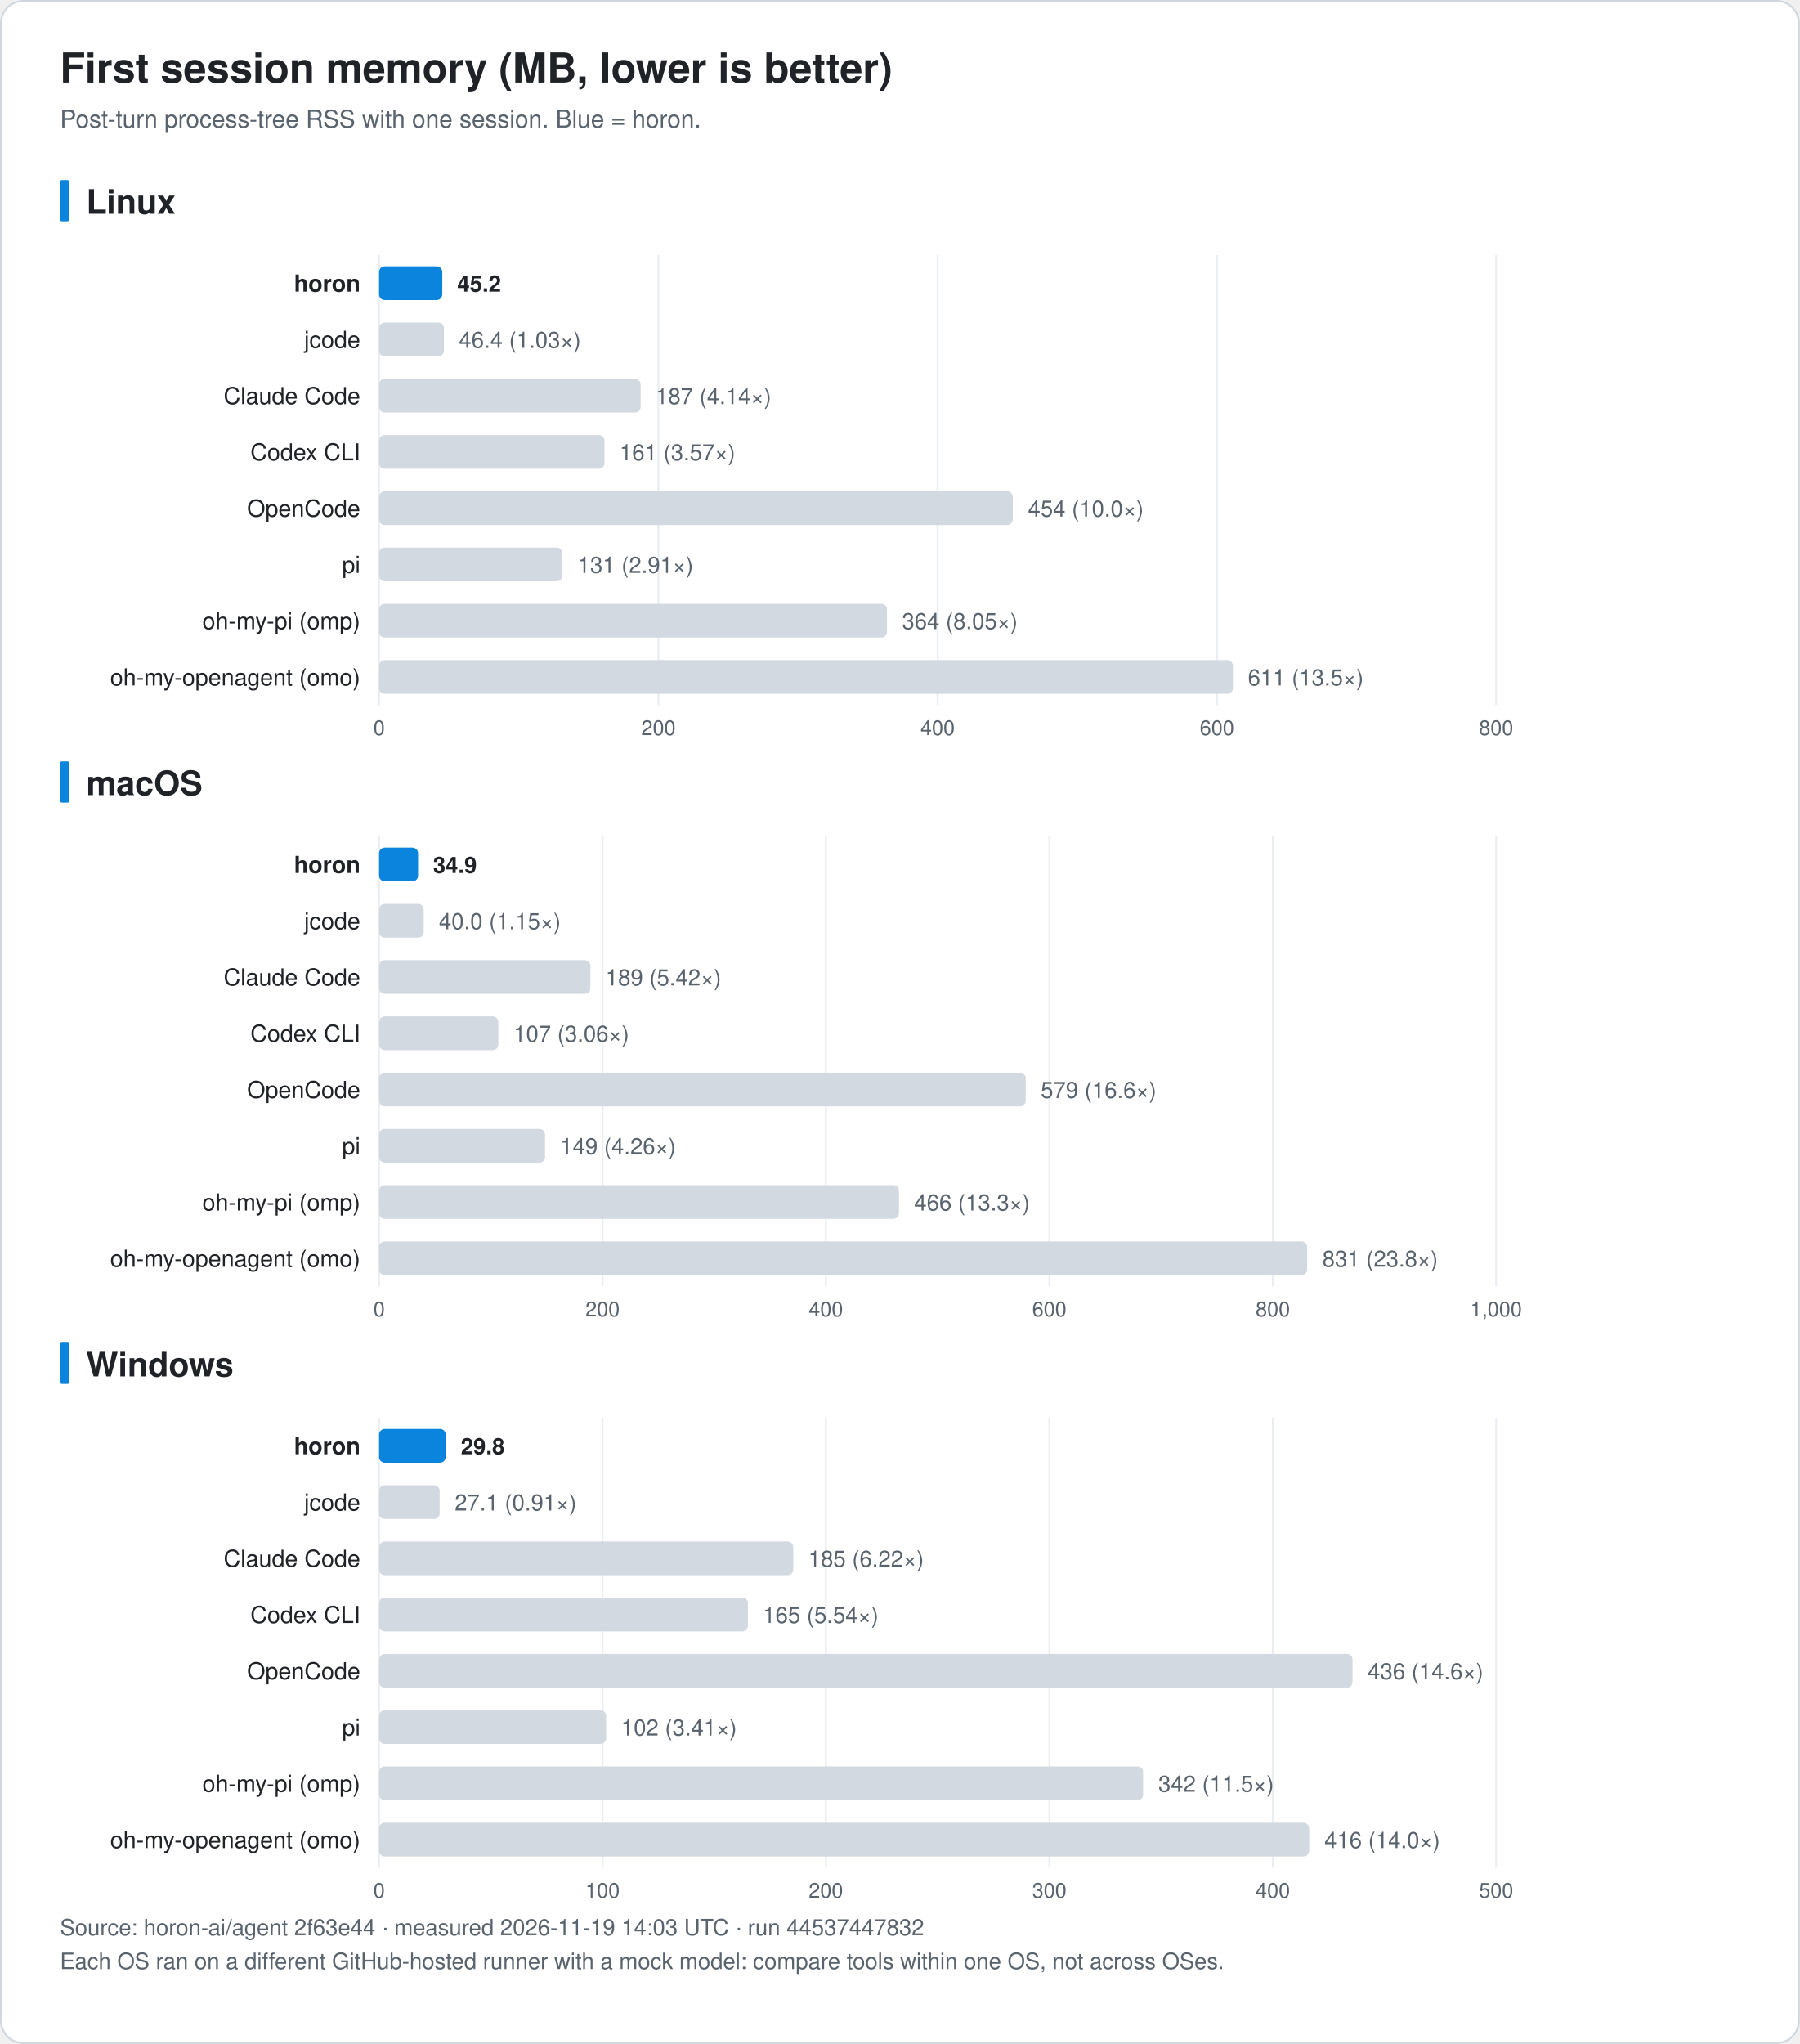
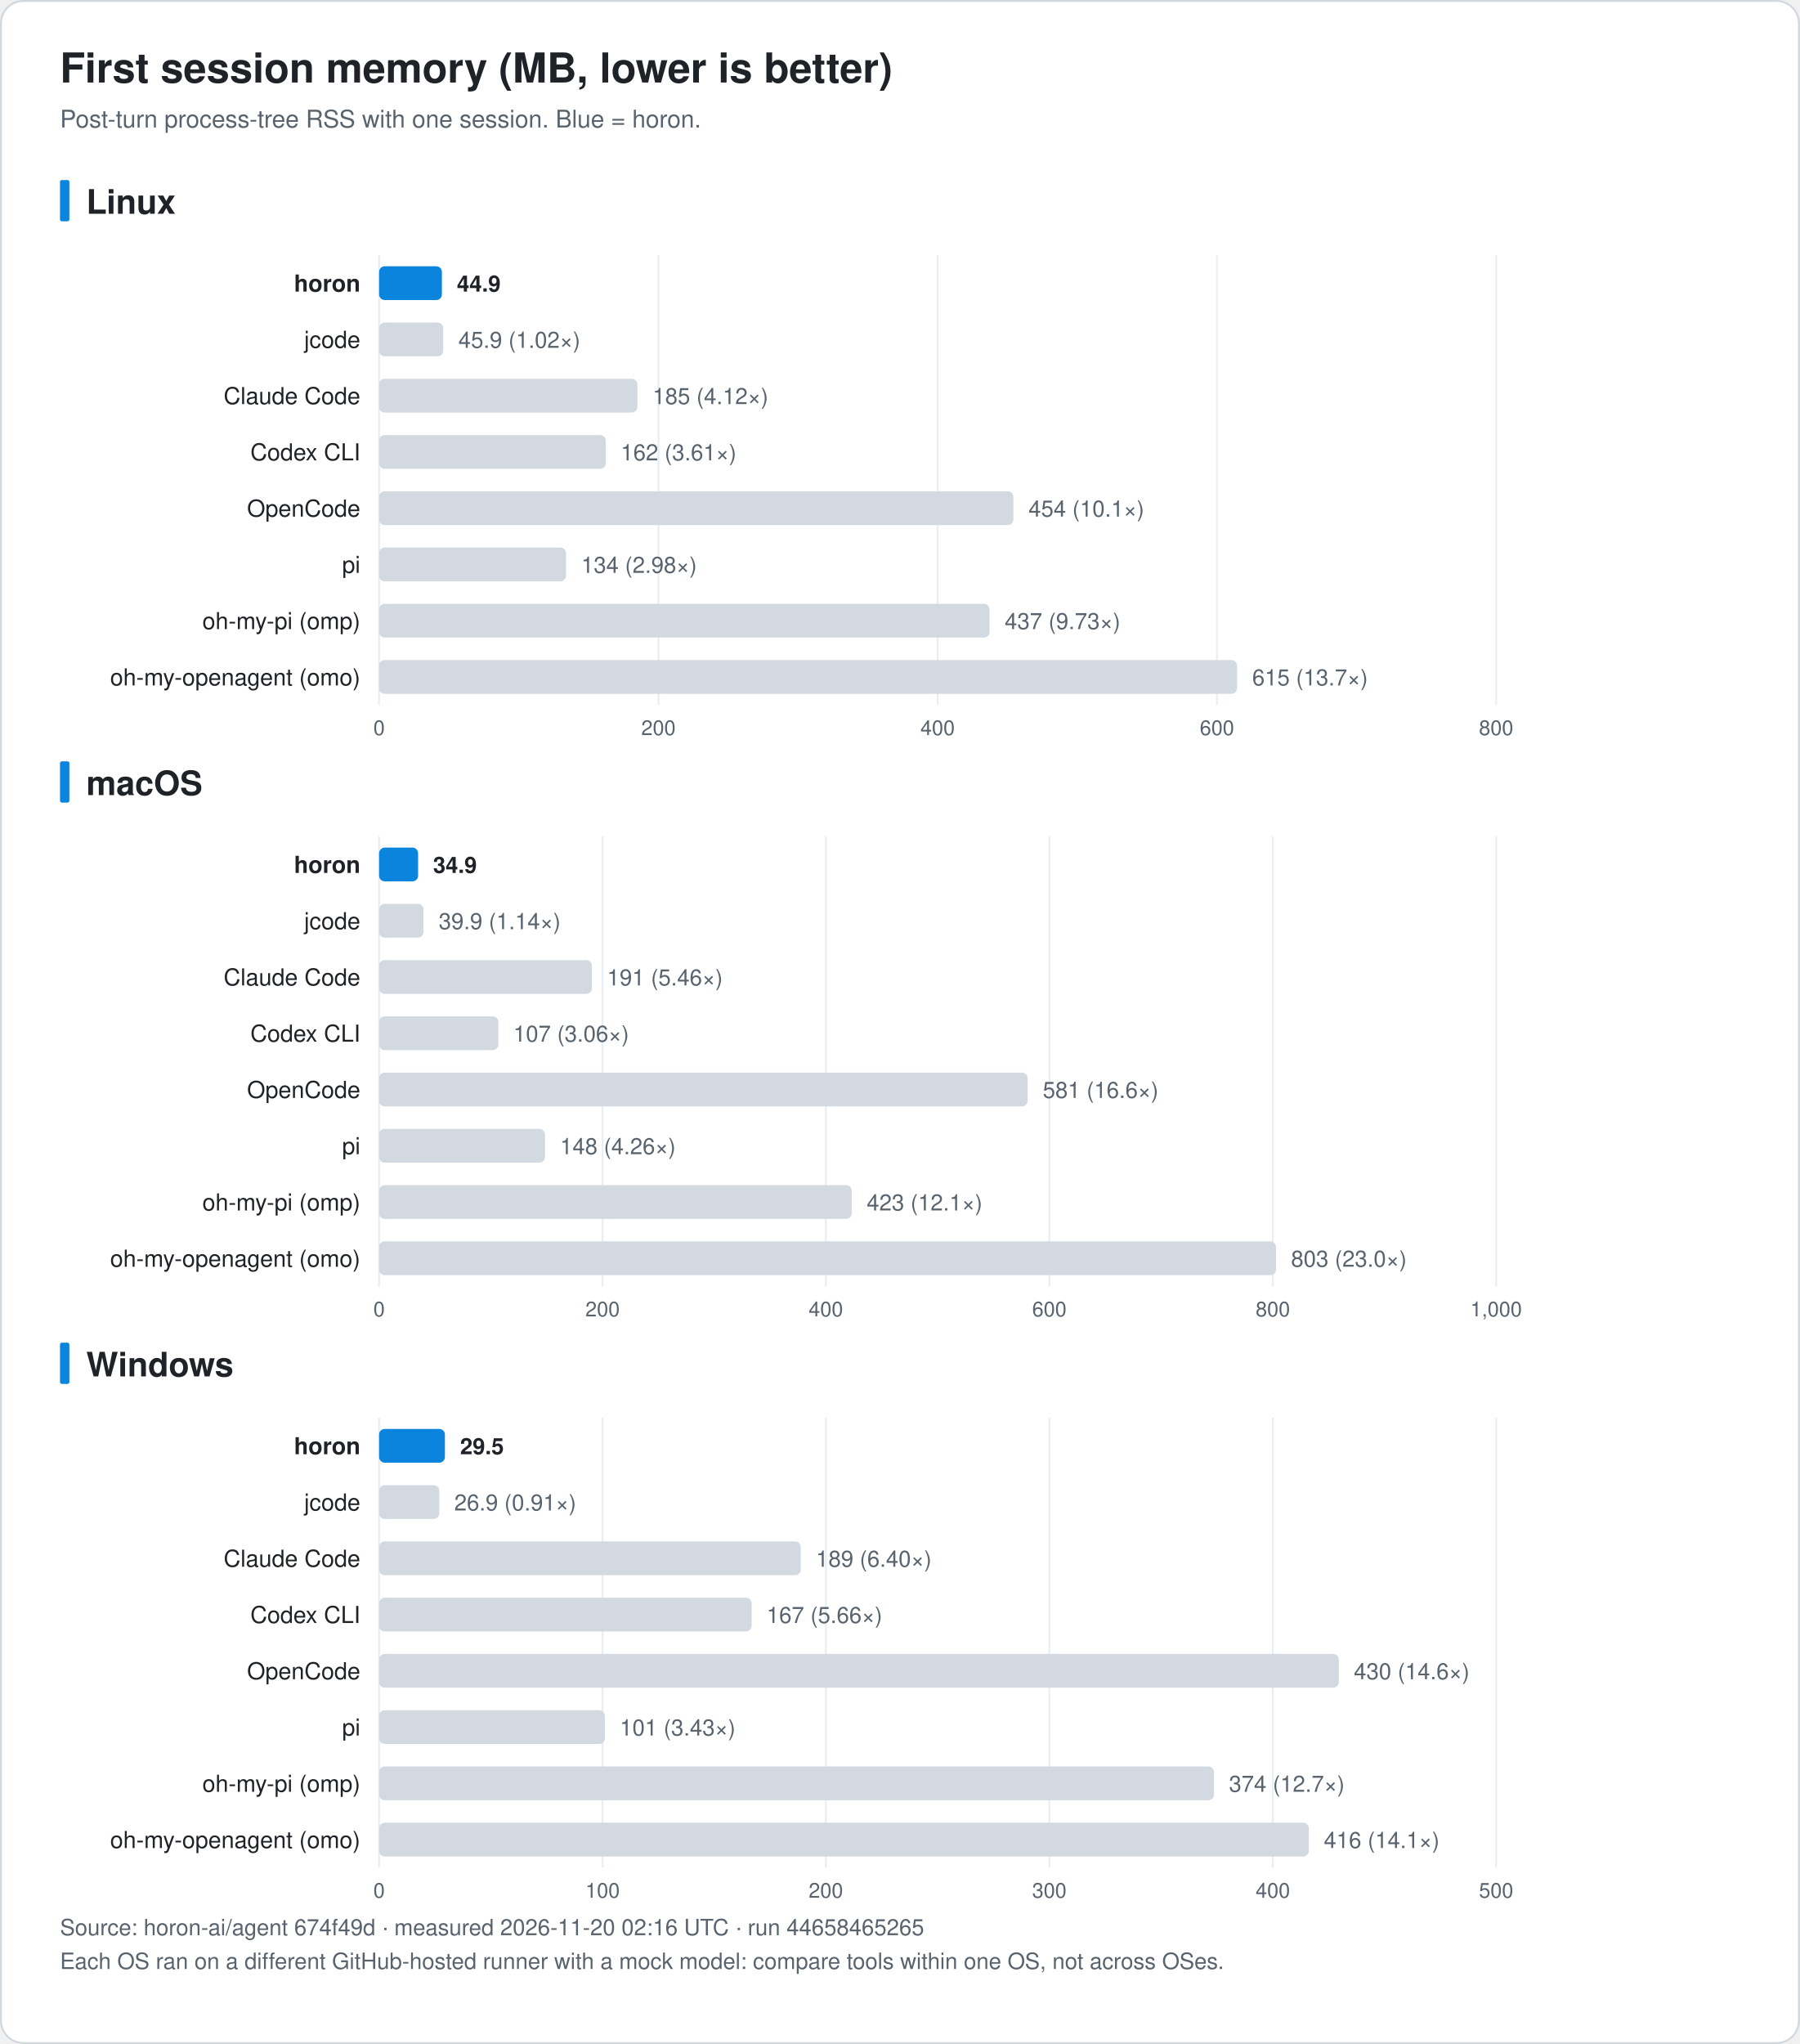
<svg xmlns="http://www.w3.org/2000/svg" width="960" height="1090" viewBox="0 0 960 1090" font-family="-apple-system, BlinkMacSystemFont, 'Segoe UI', 'Noto Sans KR', 'Apple SD Gothic Neo', Helvetica, Arial, sans-serif" role="img">
  <rect x="0.5" y="0.5" width="959" height="1089" rx="12" fill="#ffffff" stroke="#d0d7de" />
  <text x="32.0" y="44.0" font-size="22" fill="#1f2328" text-anchor="start" font-weight="bold">First session memory (MB, lower is better)</text>
  <text x="32.0" y="68.0" font-size="13" fill="#59636e" text-anchor="start" font-weight="normal">Post-turn process-tree RSS with one session. Blue = horon.</text>
  <rect x="32" y="96.0" width="5" height="22" rx="1" fill="#0b84de" />
  <text x="46.0" y="114.0" font-size="18" fill="#1f2328" text-anchor="start" font-weight="bold">Linux</text>
  <line x1="202.2" y1="136.0" x2="202.2" y2="376.0" stroke="#eaeef2" />
  <text x="202.2" y="392.0" font-size="11" fill="#59636e" text-anchor="middle" font-weight="normal">0</text>
  <line x1="351.2" y1="136.0" x2="351.2" y2="376.0" stroke="#eaeef2" />
  <text x="351.2" y="392.0" font-size="11" fill="#59636e" text-anchor="middle" font-weight="normal">200</text>
  <line x1="500.1" y1="136.0" x2="500.1" y2="376.0" stroke="#eaeef2" />
  <text x="500.1" y="392.0" font-size="11" fill="#59636e" text-anchor="middle" font-weight="normal">400</text>
  <line x1="649.1" y1="136.0" x2="649.1" y2="376.0" stroke="#eaeef2" />
  <text x="649.1" y="392.0" font-size="11" fill="#59636e" text-anchor="middle" font-weight="normal">600</text>
  <line x1="798.0" y1="136.0" x2="798.0" y2="376.0" stroke="#eaeef2" />
  <text x="798.0" y="392.0" font-size="11" fill="#59636e" text-anchor="middle" font-weight="normal">800</text>
  <text x="192.2" y="155.5" font-size="12.5" fill="#1f2328" text-anchor="end" font-weight="bold">horon</text>
-   <rect x="202.2" y="142.0" width="33.7" height="18" rx="3" fill="#0b84de" />
-   <text x="243.9" y="155.5" font-size="12" fill="#1f2328" text-anchor="start" font-weight="bold">45.2</text>
+   <rect x="202.2" y="142.0" width="33.5" height="18" rx="3" fill="#0b84de" />
+   <text x="243.7" y="155.5" font-size="12" fill="#1f2328" text-anchor="start" font-weight="bold">44.9</text>
  <text x="192.2" y="185.5" font-size="12.5" fill="#1f2328" text-anchor="end" font-weight="normal">jcode</text>
-   <rect x="202.2" y="172.0" width="34.6" height="18" rx="3" fill="#d3d9e1" />
-   <text x="244.8" y="185.5" font-size="12" fill="#59636e" text-anchor="start" font-weight="normal">46.4 (1.03×)</text>
+   <rect x="202.2" y="172.0" width="34.2" height="18" rx="3" fill="#d3d9e1" />
+   <text x="244.5" y="185.5" font-size="12" fill="#59636e" text-anchor="start" font-weight="normal">45.9 (1.02×)</text>
  <text x="192.2" y="215.5" font-size="12.5" fill="#1f2328" text-anchor="end" font-weight="normal">Claude Code</text>
-   <rect x="202.2" y="202.0" width="139.5" height="18" rx="3" fill="#d3d9e1" />
-   <text x="349.7" y="215.5" font-size="12" fill="#59636e" text-anchor="start" font-weight="normal">187 (4.14×)</text>
+   <rect x="202.2" y="202.0" width="137.8" height="18" rx="3" fill="#d3d9e1" />
+   <text x="348.1" y="215.5" font-size="12" fill="#59636e" text-anchor="start" font-weight="normal">185 (4.12×)</text>
  <text x="192.2" y="245.5" font-size="12.5" fill="#1f2328" text-anchor="end" font-weight="normal">Codex CLI</text>
-   <rect x="202.2" y="232.0" width="120.2" height="18" rx="3" fill="#d3d9e1" />
-   <text x="330.5" y="245.5" font-size="12" fill="#59636e" text-anchor="start" font-weight="normal">161 (3.57×)</text>
+   <rect x="202.2" y="232.0" width="120.9" height="18" rx="3" fill="#d3d9e1" />
+   <text x="331.1" y="245.5" font-size="12" fill="#59636e" text-anchor="start" font-weight="normal">162 (3.61×)</text>
  <text x="192.2" y="275.5" font-size="12.5" fill="#1f2328" text-anchor="end" font-weight="normal">OpenCode</text>
-   <rect x="202.2" y="262.0" width="338.0" height="18" rx="3" fill="#d3d9e1" />
-   <text x="548.3" y="275.5" font-size="12" fill="#59636e" text-anchor="start" font-weight="normal">454 (10.0×)</text>
+   <rect x="202.2" y="262.0" width="338.3" height="18" rx="3" fill="#d3d9e1" />
+   <text x="548.6" y="275.5" font-size="12" fill="#59636e" text-anchor="start" font-weight="normal">454 (10.1×)</text>
  <text x="192.2" y="305.5" font-size="12.5" fill="#1f2328" text-anchor="end" font-weight="normal">pi</text>
-   <rect x="202.2" y="292.0" width="97.8" height="18" rx="3" fill="#d3d9e1" />
-   <text x="308.1" y="305.5" font-size="12" fill="#59636e" text-anchor="start" font-weight="normal">131 (2.91×)</text>
+   <rect x="202.2" y="292.0" width="99.7" height="18" rx="3" fill="#d3d9e1" />
+   <text x="310.0" y="305.5" font-size="12" fill="#59636e" text-anchor="start" font-weight="normal">134 (2.98×)</text>
  <text x="192.2" y="335.5" font-size="12.5" fill="#1f2328" text-anchor="end" font-weight="normal">oh-my-pi (omp)</text>
-   <rect x="202.2" y="322.0" width="270.9" height="18" rx="3" fill="#d3d9e1" />
-   <text x="481.1" y="335.5" font-size="12" fill="#59636e" text-anchor="start" font-weight="normal">364 (8.05×)</text>
+   <rect x="202.2" y="322.0" width="325.6" height="18" rx="3" fill="#d3d9e1" />
+   <text x="535.9" y="335.5" font-size="12" fill="#59636e" text-anchor="start" font-weight="normal">437 (9.73×)</text>
  <text x="192.2" y="365.5" font-size="12.5" fill="#1f2328" text-anchor="end" font-weight="normal">oh-my-openagent (omo)</text>
-   <rect x="202.2" y="352.0" width="455.4" height="18" rx="3" fill="#d3d9e1" />
-   <text x="665.6" y="365.5" font-size="12" fill="#59636e" text-anchor="start" font-weight="normal">611 (13.5×)</text>
+   <rect x="202.2" y="352.0" width="457.6" height="18" rx="3" fill="#d3d9e1" />
+   <text x="667.9" y="365.5" font-size="12" fill="#59636e" text-anchor="start" font-weight="normal">615 (13.7×)</text>
  <rect x="32" y="406.0" width="5" height="22" rx="1" fill="#0b84de" />
  <text x="46.0" y="424.0" font-size="18" fill="#1f2328" text-anchor="start" font-weight="bold">macOS</text>
  <line x1="202.2" y1="446.0" x2="202.2" y2="686.0" stroke="#eaeef2" />
  <text x="202.2" y="702.0" font-size="11" fill="#59636e" text-anchor="middle" font-weight="normal">0</text>
  <line x1="321.4" y1="446.0" x2="321.4" y2="686.0" stroke="#eaeef2" />
  <text x="321.4" y="702.0" font-size="11" fill="#59636e" text-anchor="middle" font-weight="normal">200</text>
  <line x1="440.5" y1="446.0" x2="440.5" y2="686.0" stroke="#eaeef2" />
  <text x="440.5" y="702.0" font-size="11" fill="#59636e" text-anchor="middle" font-weight="normal">400</text>
  <line x1="559.7" y1="446.0" x2="559.7" y2="686.0" stroke="#eaeef2" />
  <text x="559.7" y="702.0" font-size="11" fill="#59636e" text-anchor="middle" font-weight="normal">600</text>
  <line x1="678.9" y1="446.0" x2="678.9" y2="686.0" stroke="#eaeef2" />
  <text x="678.9" y="702.0" font-size="11" fill="#59636e" text-anchor="middle" font-weight="normal">800</text>
  <line x1="798.0" y1="446.0" x2="798.0" y2="686.0" stroke="#eaeef2" />
  <text x="798.0" y="702.0" font-size="11" fill="#59636e" text-anchor="middle" font-weight="normal">1,000</text>
  <text x="192.2" y="465.5" font-size="12.5" fill="#1f2328" text-anchor="end" font-weight="bold">horon</text>
  <rect x="202.2" y="452.0" width="20.8" height="18" rx="3" fill="#0b84de" />
  <text x="231.0" y="465.5" font-size="12" fill="#1f2328" text-anchor="start" font-weight="bold">34.9</text>
  <text x="192.2" y="495.5" font-size="12.5" fill="#1f2328" text-anchor="end" font-weight="normal">jcode</text>
-   <rect x="202.2" y="482.0" width="23.8" height="18" rx="3" fill="#d3d9e1" />
-   <text x="234.1" y="495.5" font-size="12" fill="#59636e" text-anchor="start" font-weight="normal">40.0 (1.15×)</text>
+   <rect x="202.2" y="482.0" width="23.7" height="18" rx="3" fill="#d3d9e1" />
+   <text x="234.0" y="495.5" font-size="12" fill="#59636e" text-anchor="start" font-weight="normal">39.9 (1.14×)</text>
  <text x="192.2" y="525.5" font-size="12.5" fill="#1f2328" text-anchor="end" font-weight="normal">Claude Code</text>
-   <rect x="202.2" y="512.0" width="112.7" height="18" rx="3" fill="#d3d9e1" />
-   <text x="323.0" y="525.5" font-size="12" fill="#59636e" text-anchor="start" font-weight="normal">189 (5.42×)</text>
+   <rect x="202.2" y="512.0" width="113.5" height="18" rx="3" fill="#d3d9e1" />
+   <text x="323.8" y="525.5" font-size="12" fill="#59636e" text-anchor="start" font-weight="normal">191 (5.46×)</text>
  <text x="192.2" y="555.5" font-size="12.5" fill="#1f2328" text-anchor="end" font-weight="normal">Codex CLI</text>
  <rect x="202.2" y="542.0" width="63.6" height="18" rx="3" fill="#d3d9e1" />
-   <text x="273.9" y="555.5" font-size="12" fill="#59636e" text-anchor="start" font-weight="normal">107 (3.06×)</text>
+   <text x="273.8" y="555.5" font-size="12" fill="#59636e" text-anchor="start" font-weight="normal">107 (3.06×)</text>
  <text x="192.2" y="585.5" font-size="12.5" fill="#1f2328" text-anchor="end" font-weight="normal">OpenCode</text>
-   <rect x="202.2" y="572.0" width="344.9" height="18" rx="3" fill="#d3d9e1" />
-   <text x="555.1" y="585.5" font-size="12" fill="#59636e" text-anchor="start" font-weight="normal">579 (16.6×)</text>
+   <rect x="202.2" y="572.0" width="345.9" height="18" rx="3" fill="#d3d9e1" />
+   <text x="556.2" y="585.5" font-size="12" fill="#59636e" text-anchor="start" font-weight="normal">581 (16.6×)</text>
  <text x="192.2" y="615.5" font-size="12.5" fill="#1f2328" text-anchor="end" font-weight="normal">pi</text>
  <rect x="202.2" y="602.0" width="88.5" height="18" rx="3" fill="#d3d9e1" />
-   <text x="298.8" y="615.5" font-size="12" fill="#59636e" text-anchor="start" font-weight="normal">149 (4.26×)</text>
+   <text x="298.7" y="615.5" font-size="12" fill="#59636e" text-anchor="start" font-weight="normal">148 (4.26×)</text>
  <text x="192.2" y="645.5" font-size="12.5" fill="#1f2328" text-anchor="end" font-weight="normal">oh-my-pi (omp)</text>
-   <rect x="202.2" y="632.0" width="277.3" height="18" rx="3" fill="#d3d9e1" />
-   <text x="487.6" y="645.5" font-size="12" fill="#59636e" text-anchor="start" font-weight="normal">466 (13.3×)</text>
+   <rect x="202.2" y="632.0" width="252.1" height="18" rx="3" fill="#d3d9e1" />
+   <text x="462.3" y="645.5" font-size="12" fill="#59636e" text-anchor="start" font-weight="normal">423 (12.1×)</text>
  <text x="192.2" y="675.5" font-size="12.5" fill="#1f2328" text-anchor="end" font-weight="normal">oh-my-openagent (omo)</text>
-   <rect x="202.2" y="662.0" width="495.0" height="18" rx="3" fill="#d3d9e1" />
-   <text x="705.3" y="675.5" font-size="12" fill="#59636e" text-anchor="start" font-weight="normal">831 (23.8×)</text>
+   <rect x="202.2" y="662.0" width="478.4" height="18" rx="3" fill="#d3d9e1" />
+   <text x="688.6" y="675.5" font-size="12" fill="#59636e" text-anchor="start" font-weight="normal">803 (23.0×)</text>
  <rect x="32" y="716.0" width="5" height="22" rx="1" fill="#0b84de" />
  <text x="46.0" y="734.0" font-size="18" fill="#1f2328" text-anchor="start" font-weight="bold">Windows</text>
  <line x1="202.2" y1="756.0" x2="202.2" y2="996.0" stroke="#eaeef2" />
  <text x="202.2" y="1012.0" font-size="11" fill="#59636e" text-anchor="middle" font-weight="normal">0</text>
  <line x1="321.4" y1="756.0" x2="321.4" y2="996.0" stroke="#eaeef2" />
  <text x="321.4" y="1012.0" font-size="11" fill="#59636e" text-anchor="middle" font-weight="normal">100</text>
  <line x1="440.5" y1="756.0" x2="440.5" y2="996.0" stroke="#eaeef2" />
  <text x="440.5" y="1012.0" font-size="11" fill="#59636e" text-anchor="middle" font-weight="normal">200</text>
  <line x1="559.7" y1="756.0" x2="559.7" y2="996.0" stroke="#eaeef2" />
  <text x="559.7" y="1012.0" font-size="11" fill="#59636e" text-anchor="middle" font-weight="normal">300</text>
  <line x1="678.9" y1="756.0" x2="678.9" y2="996.0" stroke="#eaeef2" />
  <text x="678.9" y="1012.0" font-size="11" fill="#59636e" text-anchor="middle" font-weight="normal">400</text>
  <line x1="798.0" y1="756.0" x2="798.0" y2="996.0" stroke="#eaeef2" />
  <text x="798.0" y="1012.0" font-size="11" fill="#59636e" text-anchor="middle" font-weight="normal">500</text>
  <text x="192.2" y="775.5" font-size="12.5" fill="#1f2328" text-anchor="end" font-weight="bold">horon</text>
-   <rect x="202.2" y="762.0" width="35.5" height="18" rx="3" fill="#0b84de" />
-   <text x="245.8" y="775.5" font-size="12" fill="#1f2328" text-anchor="start" font-weight="bold">29.8</text>
+   <rect x="202.2" y="762.0" width="35.1" height="18" rx="3" fill="#0b84de" />
+   <text x="245.4" y="775.5" font-size="12" fill="#1f2328" text-anchor="start" font-weight="bold">29.5</text>
  <text x="192.2" y="805.5" font-size="12.5" fill="#1f2328" text-anchor="end" font-weight="normal">jcode</text>
-   <rect x="202.2" y="792.0" width="32.3" height="18" rx="3" fill="#d3d9e1" />
-   <text x="242.5" y="805.5" font-size="12" fill="#59636e" text-anchor="start" font-weight="normal">27.1 (0.91×)</text>
+   <rect x="202.2" y="792.0" width="32.1" height="18" rx="3" fill="#d3d9e1" />
+   <text x="242.3" y="805.5" font-size="12" fill="#59636e" text-anchor="start" font-weight="normal">26.9 (0.91×)</text>
  <text x="192.2" y="835.5" font-size="12.5" fill="#1f2328" text-anchor="end" font-weight="normal">Claude Code</text>
-   <rect x="202.2" y="822.0" width="220.9" height="18" rx="3" fill="#d3d9e1" />
-   <text x="431.1" y="835.5" font-size="12" fill="#59636e" text-anchor="start" font-weight="normal">185 (6.22×)</text>
+   <rect x="202.2" y="822.0" width="224.9" height="18" rx="3" fill="#d3d9e1" />
+   <text x="435.2" y="835.5" font-size="12" fill="#59636e" text-anchor="start" font-weight="normal">189 (6.40×)</text>
  <text x="192.2" y="865.5" font-size="12.5" fill="#1f2328" text-anchor="end" font-weight="normal">Codex CLI</text>
-   <rect x="202.2" y="852.0" width="196.7" height="18" rx="3" fill="#d3d9e1" />
-   <text x="406.9" y="865.5" font-size="12" fill="#59636e" text-anchor="start" font-weight="normal">165 (5.54×)</text>
+   <rect x="202.2" y="852.0" width="198.7" height="18" rx="3" fill="#d3d9e1" />
+   <text x="408.9" y="865.5" font-size="12" fill="#59636e" text-anchor="start" font-weight="normal">167 (5.66×)</text>
  <text x="192.2" y="895.5" font-size="12.5" fill="#1f2328" text-anchor="end" font-weight="normal">OpenCode</text>
-   <rect x="202.2" y="882.0" width="519.2" height="18" rx="3" fill="#d3d9e1" />
-   <text x="729.5" y="895.5" font-size="12" fill="#59636e" text-anchor="start" font-weight="normal">436 (14.6×)</text>
+   <rect x="202.2" y="882.0" width="511.9" height="18" rx="3" fill="#d3d9e1" />
+   <text x="722.1" y="895.5" font-size="12" fill="#59636e" text-anchor="start" font-weight="normal">430 (14.6×)</text>
  <text x="192.2" y="925.5" font-size="12.5" fill="#1f2328" text-anchor="end" font-weight="normal">pi</text>
-   <rect x="202.2" y="912.0" width="121.1" height="18" rx="3" fill="#d3d9e1" />
-   <text x="331.3" y="925.5" font-size="12" fill="#59636e" text-anchor="start" font-weight="normal">102 (3.41×)</text>
+   <rect x="202.2" y="912.0" width="120.4" height="18" rx="3" fill="#d3d9e1" />
+   <text x="330.6" y="925.5" font-size="12" fill="#59636e" text-anchor="start" font-weight="normal">101 (3.43×)</text>
  <text x="192.2" y="955.5" font-size="12.5" fill="#1f2328" text-anchor="end" font-weight="normal">oh-my-pi (omp)</text>
-   <rect x="202.2" y="942.0" width="407.5" height="18" rx="3" fill="#d3d9e1" />
-   <text x="617.8" y="955.5" font-size="12" fill="#59636e" text-anchor="start" font-weight="normal">342 (11.5×)</text>
+   <rect x="202.2" y="942.0" width="445.3" height="18" rx="3" fill="#d3d9e1" />
+   <text x="655.5" y="955.5" font-size="12" fill="#59636e" text-anchor="start" font-weight="normal">374 (12.7×)</text>
  <text x="192.2" y="985.5" font-size="12.5" fill="#1f2328" text-anchor="end" font-weight="normal">oh-my-openagent (omo)</text>
-   <rect x="202.2" y="972.0" width="496.1" height="18" rx="3" fill="#d3d9e1" />
-   <text x="706.4" y="985.5" font-size="12" fill="#59636e" text-anchor="start" font-weight="normal">416 (14.0×)</text>
-   <text x="32.0" y="1032.0" font-size="12" fill="#59636e" text-anchor="start" font-weight="normal">Source: horon-ai/agent 2f63e44 · measured 2026-11-19 14:03 UTC · run 44537447832</text>
+   <rect x="202.2" y="972.0" width="495.9" height="18" rx="3" fill="#d3d9e1" />
+   <text x="706.1" y="985.5" font-size="12" fill="#59636e" text-anchor="start" font-weight="normal">416 (14.1×)</text>
+   <text x="32.0" y="1032.0" font-size="12" fill="#59636e" text-anchor="start" font-weight="normal">Source: horon-ai/agent 674f49d · measured 2026-11-20 02:16 UTC · run 44658465265</text>
  <text x="32.0" y="1050.0" font-size="12" fill="#59636e" text-anchor="start" font-weight="normal">Each OS ran on a different GitHub-hosted runner with a mock model: compare tools within one OS, not across OSes.</text>
</svg>
